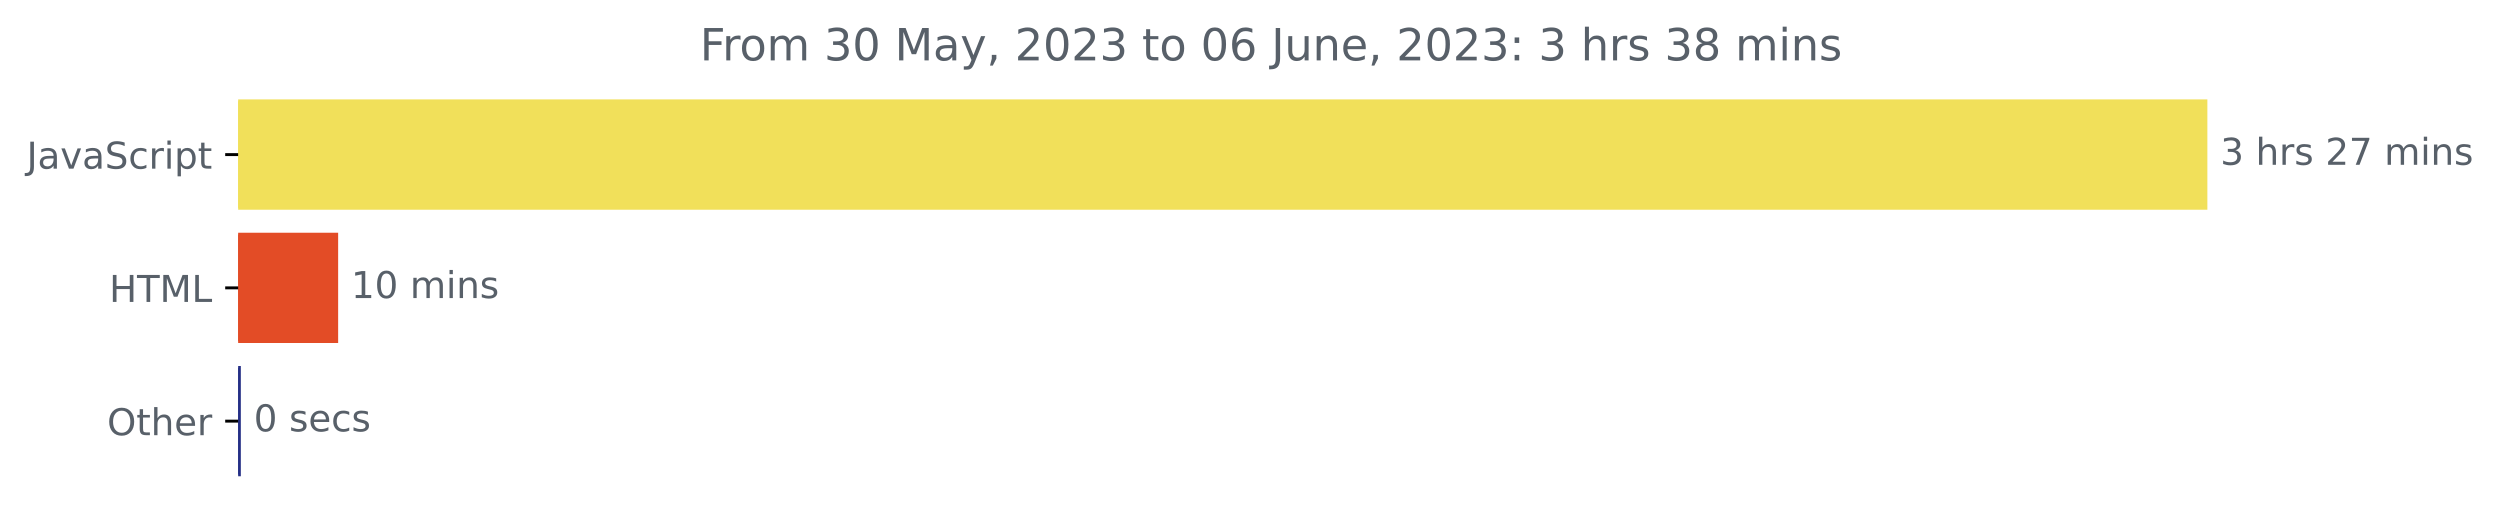
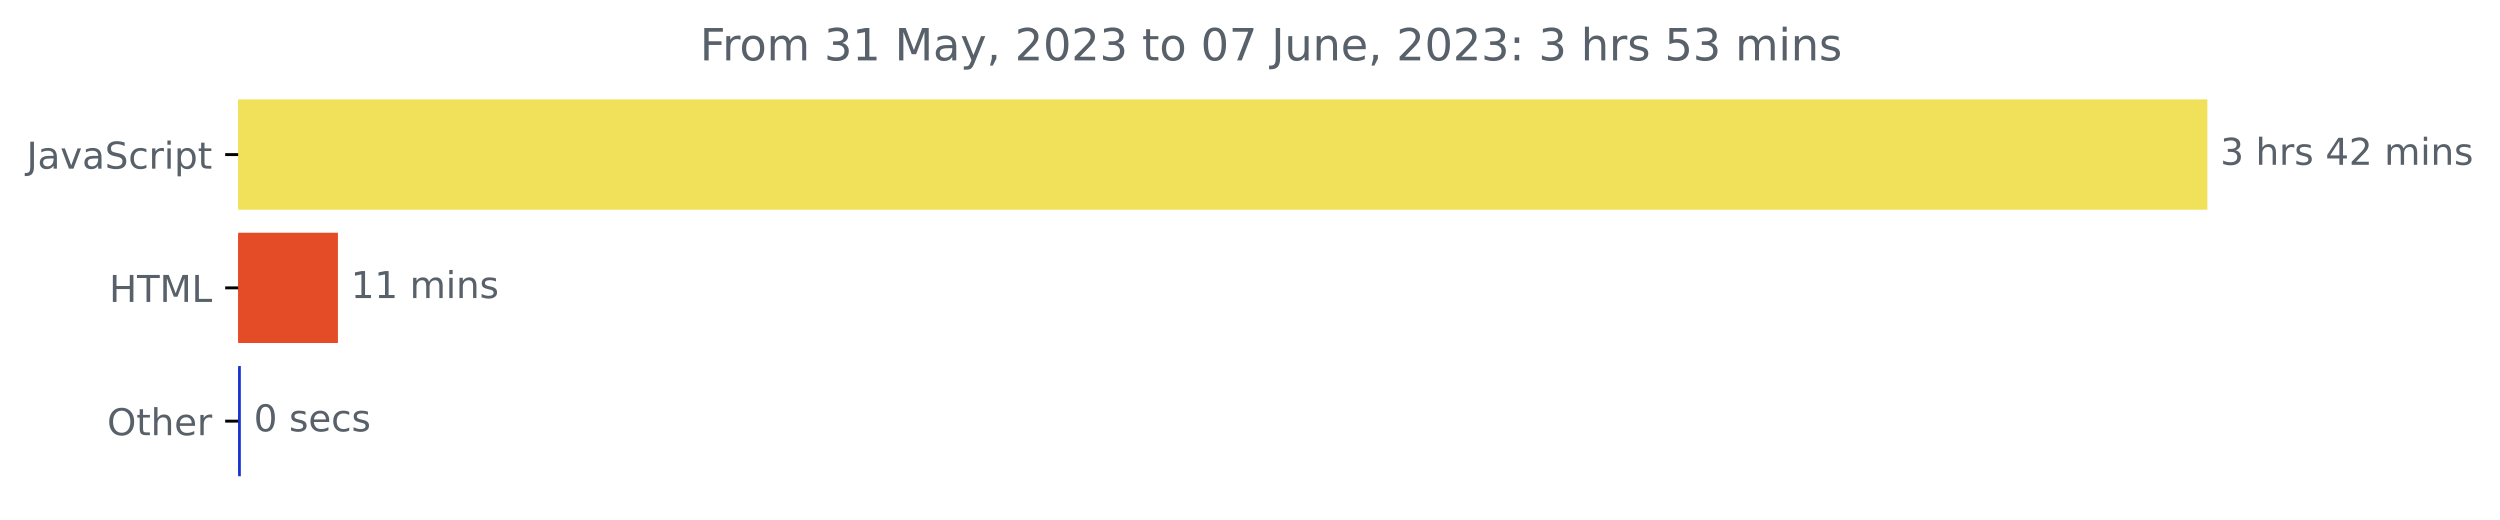
<svg xmlns="http://www.w3.org/2000/svg" xmlns:xlink="http://www.w3.org/1999/xlink" width="675.304pt" height="140.398pt" viewBox="0 0 675.304 140.398" version="1.1">
  <defs>
    <style type="text/css">*{stroke-linejoin: round; stroke-linecap: butt}</style>
  </defs>
  <g id="figure_1">
    <g id="patch_1">
      <path d="M -0 140.398  L 675.304 140.398  L 675.304 0  L -0 0  L -0 140.398  z " style="fill: none" />
    </g>
    <g id="axes_1">
      <g id="patch_2">
-         <path d="M 64.33 27.358  L 595.758 27.358  L 595.758 56.158  L 64.33 56.158  z " clip-path="url(#p4a474be737)" style="fill: #f1e05a; stroke: #f1e05a; stroke-linejoin: miter" />
+         <path d="M 64.33 27.358  L 595.758 27.358  L 595.758 56.158  L 64.33 56.158  z " clip-path="url(#p78c3babc1b)" style="fill: #f1e05a; stroke: #f1e05a; stroke-linejoin: miter" />
      </g>
      <g id="patch_3">
-         <path d="M 64.33 63.358  L 90.84 63.358  L 90.84 92.158  L 64.33 92.158  z " clip-path="url(#p4a474be737)" style="fill: #e34c26; stroke: #e34c26; stroke-linejoin: miter" />
+         <path d="M 64.33 63.358  L 90.781 63.358  L 90.781 92.158  L 64.33 92.158  z " clip-path="url(#p78c3babc1b)" style="fill: #e34c26; stroke: #e34c26; stroke-linejoin: miter" />
      </g>
      <g id="patch_4">
-         <path d="M 64.33 99.358  L 64.553 99.358  L 64.553 128.158  L 64.33 128.158  z " clip-path="url(#p4a474be737)" style="fill: #242e85; stroke: #242e85; stroke-linejoin: miter" />
+         <path d="M 64.33 99.358  L 64.553 99.358  L 64.553 128.158  L 64.33 128.158  z " clip-path="url(#p78c3babc1b)" style="fill: #1734cd; stroke: #1734cd; stroke-linejoin: miter" />
      </g>
      <g id="matplotlib.axis_1" />
      <g id="matplotlib.axis_2">
        <g id="ytick_1">
          <g id="line2d_1">
            <defs>
-               <path id="m2d9898cec4" d="M 0 0  L -3.5 0  " style="stroke: #000000; stroke-width: 0.8" />
+               <path id="mf4a5b1d8cd" d="M 0 0  L -3.5 0  " style="stroke: #000000; stroke-width: 0.8" />
            </defs>
            <g>
-               <use xlink:href="#m2d9898cec4" x="64.33" y="41.758" style="stroke: #000000; stroke-width: 0.8" />
+               <use xlink:href="#mf4a5b1d8cd" x="64.33" y="41.758" style="stroke: #000000; stroke-width: 0.8" />
            </g>
          </g>
          <g id="text_1">
            <g style="fill: #586069" transform="translate(7.2 45.55734)scale(0.1 -0.1)">
              <defs>
                <path id="DejaVuSans-4a" d="M 628 4666  L 1259 4666  L 1259 325  Q 1259 -519 939 -900  Q 619 -1281 -91 -1281  L -331 -1281  L -331 -750  L -134 -750  Q 284 -750 456 -515  Q 628 -281 628 325  L 628 4666  z " transform="scale(0.015625)" />
                <path id="DejaVuSans-61" d="M 2194 1759  Q 1497 1759 1228 1600  Q 959 1441 959 1056  Q 959 750 1161 570  Q 1363 391 1709 391  Q 2188 391 2477 730  Q 2766 1069 2766 1631  L 2766 1759  L 2194 1759  z M 3341 1997  L 3341 0  L 2766 0  L 2766 531  Q 2569 213 2275 61  Q 1981 -91 1556 -91  Q 1019 -91 701 211  Q 384 513 384 1019  Q 384 1609 779 1909  Q 1175 2209 1959 2209  L 2766 2209  L 2766 2266  Q 2766 2663 2505 2880  Q 2244 3097 1772 3097  Q 1472 3097 1187 3025  Q 903 2953 641 2809  L 641 3341  Q 956 3463 1253 3523  Q 1550 3584 1831 3584  Q 2591 3584 2966 3190  Q 3341 2797 3341 1997  z " transform="scale(0.015625)" />
                <path id="DejaVuSans-76" d="M 191 3500  L 800 3500  L 1894 563  L 2988 3500  L 3597 3500  L 2284 0  L 1503 0  L 191 3500  z " transform="scale(0.015625)" />
                <path id="DejaVuSans-53" d="M 3425 4513  L 3425 3897  Q 3066 4069 2747 4153  Q 2428 4238 2131 4238  Q 1616 4238 1336 4038  Q 1056 3838 1056 3469  Q 1056 3159 1242 3001  Q 1428 2844 1947 2747  L 2328 2669  Q 3034 2534 3370 2195  Q 3706 1856 3706 1288  Q 3706 609 3251 259  Q 2797 -91 1919 -91  Q 1588 -91 1214 -16  Q 841 59 441 206  L 441 856  Q 825 641 1194 531  Q 1563 422 1919 422  Q 2459 422 2753 634  Q 3047 847 3047 1241  Q 3047 1584 2836 1778  Q 2625 1972 2144 2069  L 1759 2144  Q 1053 2284 737 2584  Q 422 2884 422 3419  Q 422 4038 858 4394  Q 1294 4750 2059 4750  Q 2388 4750 2728 4690  Q 3069 4631 3425 4513  z " transform="scale(0.015625)" />
                <path id="DejaVuSans-63" d="M 3122 3366  L 3122 2828  Q 2878 2963 2633 3030  Q 2388 3097 2138 3097  Q 1578 3097 1268 2742  Q 959 2388 959 1747  Q 959 1106 1268 751  Q 1578 397 2138 397  Q 2388 397 2633 464  Q 2878 531 3122 666  L 3122 134  Q 2881 22 2623 -34  Q 2366 -91 2075 -91  Q 1284 -91 818 406  Q 353 903 353 1747  Q 353 2603 823 3093  Q 1294 3584 2113 3584  Q 2378 3584 2631 3529  Q 2884 3475 3122 3366  z " transform="scale(0.015625)" />
                <path id="DejaVuSans-72" d="M 2631 2963  Q 2534 3019 2420 3045  Q 2306 3072 2169 3072  Q 1681 3072 1420 2755  Q 1159 2438 1159 1844  L 1159 0  L 581 0  L 581 3500  L 1159 3500  L 1159 2956  Q 1341 3275 1631 3429  Q 1922 3584 2338 3584  Q 2397 3584 2469 3576  Q 2541 3569 2628 3553  L 2631 2963  z " transform="scale(0.015625)" />
                <path id="DejaVuSans-69" d="M 603 3500  L 1178 3500  L 1178 0  L 603 0  L 603 3500  z M 603 4863  L 1178 4863  L 1178 4134  L 603 4134  L 603 4863  z " transform="scale(0.015625)" />
                <path id="DejaVuSans-70" d="M 1159 525  L 1159 -1331  L 581 -1331  L 581 3500  L 1159 3500  L 1159 2969  Q 1341 3281 1617 3432  Q 1894 3584 2278 3584  Q 2916 3584 3314 3078  Q 3713 2572 3713 1747  Q 3713 922 3314 415  Q 2916 -91 2278 -91  Q 1894 -91 1617 61  Q 1341 213 1159 525  z M 3116 1747  Q 3116 2381 2855 2742  Q 2594 3103 2138 3103  Q 1681 3103 1420 2742  Q 1159 2381 1159 1747  Q 1159 1113 1420 752  Q 1681 391 2138 391  Q 2594 391 2855 752  Q 3116 1113 3116 1747  z " transform="scale(0.015625)" />
                <path id="DejaVuSans-74" d="M 1172 4494  L 1172 3500  L 2356 3500  L 2356 3053  L 1172 3053  L 1172 1153  Q 1172 725 1289 603  Q 1406 481 1766 481  L 2356 481  L 2356 0  L 1766 0  Q 1100 0 847 248  Q 594 497 594 1153  L 594 3053  L 172 3053  L 172 3500  L 594 3500  L 594 4494  L 1172 4494  z " transform="scale(0.015625)" />
              </defs>
              <use xlink:href="#DejaVuSans-4a" />
              <use xlink:href="#DejaVuSans-61" x="29.492" />
              <use xlink:href="#DejaVuSans-76" x="90.771" />
              <use xlink:href="#DejaVuSans-61" x="149.951" />
              <use xlink:href="#DejaVuSans-53" x="211.23" />
              <use xlink:href="#DejaVuSans-63" x="274.707" />
              <use xlink:href="#DejaVuSans-72" x="329.688" />
              <use xlink:href="#DejaVuSans-69" x="370.801" />
              <use xlink:href="#DejaVuSans-70" x="398.584" />
              <use xlink:href="#DejaVuSans-74" x="462.061" />
            </g>
          </g>
        </g>
        <g id="ytick_2">
          <g id="line2d_2">
            <g>
-               <use xlink:href="#m2d9898cec4" x="64.33" y="77.758" style="stroke: #000000; stroke-width: 0.8" />
+               <use xlink:href="#mf4a5b1d8cd" x="64.33" y="77.758" style="stroke: #000000; stroke-width: 0.8" />
            </g>
          </g>
          <g id="text_2">
            <g style="fill: #586069" transform="translate(29.50156 81.55734)scale(0.1 -0.1)">
              <defs>
                <path id="DejaVuSans-48" d="M 628 4666  L 1259 4666  L 1259 2753  L 3553 2753  L 3553 4666  L 4184 4666  L 4184 0  L 3553 0  L 3553 2222  L 1259 2222  L 1259 0  L 628 0  L 628 4666  z " transform="scale(0.015625)" />
                <path id="DejaVuSans-54" d="M -19 4666  L 3928 4666  L 3928 4134  L 2272 4134  L 2272 0  L 1638 0  L 1638 4134  L -19 4134  L -19 4666  z " transform="scale(0.015625)" />
                <path id="DejaVuSans-4d" d="M 628 4666  L 1569 4666  L 2759 1491  L 3956 4666  L 4897 4666  L 4897 0  L 4281 0  L 4281 4097  L 3078 897  L 2444 897  L 1241 4097  L 1241 0  L 628 0  L 628 4666  z " transform="scale(0.015625)" />
                <path id="DejaVuSans-4c" d="M 628 4666  L 1259 4666  L 1259 531  L 3531 531  L 3531 0  L 628 0  L 628 4666  z " transform="scale(0.015625)" />
              </defs>
              <use xlink:href="#DejaVuSans-48" />
              <use xlink:href="#DejaVuSans-54" x="75.195" />
              <use xlink:href="#DejaVuSans-4d" x="136.279" />
              <use xlink:href="#DejaVuSans-4c" x="222.559" />
            </g>
          </g>
        </g>
        <g id="ytick_3">
          <g id="line2d_3">
            <g>
-               <use xlink:href="#m2d9898cec4" x="64.33" y="113.758" style="stroke: #000000; stroke-width: 0.8" />
+               <use xlink:href="#mf4a5b1d8cd" x="64.33" y="113.758" style="stroke: #000000; stroke-width: 0.8" />
            </g>
          </g>
          <g id="text_3">
            <g style="fill: #586069" transform="translate(28.93594 117.5573)scale(0.1 -0.1)">
              <defs>
                <path id="DejaVuSans-4f" d="M 2522 4238  Q 1834 4238 1429 3725  Q 1025 3213 1025 2328  Q 1025 1447 1429 934  Q 1834 422 2522 422  Q 3209 422 3611 934  Q 4013 1447 4013 2328  Q 4013 3213 3611 3725  Q 3209 4238 2522 4238  z M 2522 4750  Q 3503 4750 4090 4092  Q 4678 3434 4678 2328  Q 4678 1225 4090 567  Q 3503 -91 2522 -91  Q 1538 -91 948 565  Q 359 1222 359 2328  Q 359 3434 948 4092  Q 1538 4750 2522 4750  z " transform="scale(0.015625)" />
                <path id="DejaVuSans-68" d="M 3513 2113  L 3513 0  L 2938 0  L 2938 2094  Q 2938 2591 2744 2837  Q 2550 3084 2163 3084  Q 1697 3084 1428 2787  Q 1159 2491 1159 1978  L 1159 0  L 581 0  L 581 4863  L 1159 4863  L 1159 2956  Q 1366 3272 1645 3428  Q 1925 3584 2291 3584  Q 2894 3584 3203 3211  Q 3513 2838 3513 2113  z " transform="scale(0.015625)" />
                <path id="DejaVuSans-65" d="M 3597 1894  L 3597 1613  L 953 1613  Q 991 1019 1311 708  Q 1631 397 2203 397  Q 2534 397 2845 478  Q 3156 559 3463 722  L 3463 178  Q 3153 47 2828 -22  Q 2503 -91 2169 -91  Q 1331 -91 842 396  Q 353 884 353 1716  Q 353 2575 817 3079  Q 1281 3584 2069 3584  Q 2775 3584 3186 3129  Q 3597 2675 3597 1894  z M 3022 2063  Q 3016 2534 2758 2815  Q 2500 3097 2075 3097  Q 1594 3097 1305 2825  Q 1016 2553 972 2059  L 3022 2063  z " transform="scale(0.015625)" />
              </defs>
              <use xlink:href="#DejaVuSans-4f" />
              <use xlink:href="#DejaVuSans-74" x="78.711" />
              <use xlink:href="#DejaVuSans-68" x="117.92" />
              <use xlink:href="#DejaVuSans-65" x="181.299" />
              <use xlink:href="#DejaVuSans-72" x="242.822" />
            </g>
          </g>
        </g>
      </g>
      <g id="text_4">
        <g style="fill: #586069" transform="translate(599.7583 44.5175)scale(0.1 -0.1)">
          <defs>
            <path id="DejaVuSans-33" d="M 2597 2516  Q 3050 2419 3304 2112  Q 3559 1806 3559 1356  Q 3559 666 3084 287  Q 2609 -91 1734 -91  Q 1441 -91 1130 -33  Q 819 25 488 141  L 488 750  Q 750 597 1062 519  Q 1375 441 1716 441  Q 2309 441 2620 675  Q 2931 909 2931 1356  Q 2931 1769 2642 2001  Q 2353 2234 1838 2234  L 1294 2234  L 1294 2753  L 1863 2753  Q 2328 2753 2575 2939  Q 2822 3125 2822 3475  Q 2822 3834 2567 4026  Q 2313 4219 1838 4219  Q 1578 4219 1281 4162  Q 984 4106 628 3988  L 628 4550  Q 988 4650 1302 4700  Q 1616 4750 1894 4750  Q 2613 4750 3031 4423  Q 3450 4097 3450 3541  Q 3450 3153 3228 2886  Q 3006 2619 2597 2516  z " transform="scale(0.015625)" />
            <path id="DejaVuSans-20" transform="scale(0.015625)" />
            <path id="DejaVuSans-73" d="M 2834 3397  L 2834 2853  Q 2591 2978 2328 3040  Q 2066 3103 1784 3103  Q 1356 3103 1142 2972  Q 928 2841 928 2578  Q 928 2378 1081 2264  Q 1234 2150 1697 2047  L 1894 2003  Q 2506 1872 2764 1633  Q 3022 1394 3022 966  Q 3022 478 2636 193  Q 2250 -91 1575 -91  Q 1294 -91 989 -36  Q 684 19 347 128  L 347 722  Q 666 556 975 473  Q 1284 391 1588 391  Q 1994 391 2212 530  Q 2431 669 2431 922  Q 2431 1156 2273 1281  Q 2116 1406 1581 1522  L 1381 1569  Q 847 1681 609 1914  Q 372 2147 372 2553  Q 372 3047 722 3315  Q 1072 3584 1716 3584  Q 2034 3584 2315 3537  Q 2597 3491 2834 3397  z " transform="scale(0.015625)" />
+             <path id="DejaVuSans-34" d="M 2419 4116  L 825 1625  L 2419 1625  L 2419 4116  z M 2253 4666  L 3047 4666  L 3047 1625  L 3713 1625  L 3713 1100  L 3047 1100  L 3047 0  L 2419 0  L 2419 1100  L 313 1100  L 313 1709  L 2253 4666  z " transform="scale(0.015625)" />
            <path id="DejaVuSans-32" d="M 1228 531  L 3431 531  L 3431 0  L 469 0  L 469 531  Q 828 903 1448 1529  Q 2069 2156 2228 2338  Q 2531 2678 2651 2914  Q 2772 3150 2772 3378  Q 2772 3750 2511 3984  Q 2250 4219 1831 4219  Q 1534 4219 1204 4116  Q 875 4013 500 3803  L 500 4441  Q 881 4594 1212 4672  Q 1544 4750 1819 4750  Q 2544 4750 2975 4387  Q 3406 4025 3406 3419  Q 3406 3131 3298 2873  Q 3191 2616 2906 2266  Q 2828 2175 2409 1742  Q 1991 1309 1228 531  z " transform="scale(0.015625)" />
-             <path id="DejaVuSans-37" d="M 525 4666  L 3525 4666  L 3525 4397  L 1831 0  L 1172 0  L 2766 4134  L 525 4134  L 525 4666  z " transform="scale(0.015625)" />
            <path id="DejaVuSans-6d" d="M 3328 2828  Q 3544 3216 3844 3400  Q 4144 3584 4550 3584  Q 5097 3584 5394 3201  Q 5691 2819 5691 2113  L 5691 0  L 5113 0  L 5113 2094  Q 5113 2597 4934 2840  Q 4756 3084 4391 3084  Q 3944 3084 3684 2787  Q 3425 2491 3425 1978  L 3425 0  L 2847 0  L 2847 2094  Q 2847 2600 2669 2842  Q 2491 3084 2119 3084  Q 1678 3084 1418 2786  Q 1159 2488 1159 1978  L 1159 0  L 581 0  L 581 3500  L 1159 3500  L 1159 2956  Q 1356 3278 1631 3431  Q 1906 3584 2284 3584  Q 2666 3584 2933 3390  Q 3200 3197 3328 2828  z " transform="scale(0.015625)" />
            <path id="DejaVuSans-6e" d="M 3513 2113  L 3513 0  L 2938 0  L 2938 2094  Q 2938 2591 2744 2837  Q 2550 3084 2163 3084  Q 1697 3084 1428 2787  Q 1159 2491 1159 1978  L 1159 0  L 581 0  L 581 3500  L 1159 3500  L 1159 2956  Q 1366 3272 1645 3428  Q 1925 3584 2291 3584  Q 2894 3584 3203 3211  Q 3513 2838 3513 2113  z " transform="scale(0.015625)" />
          </defs>
          <use xlink:href="#DejaVuSans-33" />
          <use xlink:href="#DejaVuSans-20" x="63.623" />
          <use xlink:href="#DejaVuSans-68" x="95.41" />
          <use xlink:href="#DejaVuSans-72" x="158.789" />
          <use xlink:href="#DejaVuSans-73" x="199.902" />
          <use xlink:href="#DejaVuSans-20" x="252.002" />
-           <use xlink:href="#DejaVuSans-32" x="283.789" />
-           <use xlink:href="#DejaVuSans-37" x="347.412" />
+           <use xlink:href="#DejaVuSans-34" x="283.789" />
+           <use xlink:href="#DejaVuSans-32" x="347.412" />
          <use xlink:href="#DejaVuSans-20" x="411.035" />
          <use xlink:href="#DejaVuSans-6d" x="442.822" />
          <use xlink:href="#DejaVuSans-69" x="540.234" />
          <use xlink:href="#DejaVuSans-6e" x="568.018" />
          <use xlink:href="#DejaVuSans-73" x="631.396" />
        </g>
      </g>
      <g id="text_5">
-         <g style="fill: #586069" transform="translate(94.83972 80.5175)scale(0.1 -0.1)">
+         <g style="fill: #586069" transform="translate(94.78114 80.5175)scale(0.1 -0.1)">
          <defs>
            <path id="DejaVuSans-31" d="M 794 531  L 1825 531  L 1825 4091  L 703 3866  L 703 4441  L 1819 4666  L 2450 4666  L 2450 531  L 3481 531  L 3481 0  L 794 0  L 794 531  z " transform="scale(0.015625)" />
-             <path id="DejaVuSans-30" d="M 2034 4250  Q 1547 4250 1301 3770  Q 1056 3291 1056 2328  Q 1056 1369 1301 889  Q 1547 409 2034 409  Q 2525 409 2770 889  Q 3016 1369 3016 2328  Q 3016 3291 2770 3770  Q 2525 4250 2034 4250  z M 2034 4750  Q 2819 4750 3233 4129  Q 3647 3509 3647 2328  Q 3647 1150 3233 529  Q 2819 -91 2034 -91  Q 1250 -91 836 529  Q 422 1150 422 2328  Q 422 3509 836 4129  Q 1250 4750 2034 4750  z " transform="scale(0.015625)" />
          </defs>
          <use xlink:href="#DejaVuSans-31" />
-           <use xlink:href="#DejaVuSans-30" x="63.623" />
+           <use xlink:href="#DejaVuSans-31" x="63.623" />
          <use xlink:href="#DejaVuSans-20" x="127.246" />
          <use xlink:href="#DejaVuSans-6d" x="159.033" />
          <use xlink:href="#DejaVuSans-69" x="256.445" />
          <use xlink:href="#DejaVuSans-6e" x="284.229" />
          <use xlink:href="#DejaVuSans-73" x="347.607" />
        </g>
      </g>
      <g id="text_6">
-         <g style="fill: #586069" transform="translate(68.55293 116.5175)scale(0.1 -0.1)">
+         <g style="fill: #586069" transform="translate(68.55291 116.5175)scale(0.1 -0.1)">
+           <defs>
+             <path id="DejaVuSans-30" d="M 2034 4250  Q 1547 4250 1301 3770  Q 1056 3291 1056 2328  Q 1056 1369 1301 889  Q 1547 409 2034 409  Q 2525 409 2770 889  Q 3016 1369 3016 2328  Q 3016 3291 2770 3770  Q 2525 4250 2034 4250  z M 2034 4750  Q 2819 4750 3233 4129  Q 3647 3509 3647 2328  Q 3647 1150 3233 529  Q 2819 -91 2034 -91  Q 1250 -91 836 529  Q 422 1150 422 2328  Q 422 3509 836 4129  Q 1250 4750 2034 4750  z " transform="scale(0.015625)" />
+           </defs>
          <use xlink:href="#DejaVuSans-30" />
          <use xlink:href="#DejaVuSans-20" x="63.623" />
          <use xlink:href="#DejaVuSans-73" x="95.41" />
          <use xlink:href="#DejaVuSans-65" x="147.51" />
          <use xlink:href="#DejaVuSans-63" x="209.033" />
          <use xlink:href="#DejaVuSans-73" x="264.014" />
        </g>
      </g>
      <g id="text_7">
        <g style="fill: #586069" transform="translate(189.0641 16.31812)scale(0.12 -0.12)">
          <defs>
            <path id="DejaVuSans-46" d="M 628 4666  L 3309 4666  L 3309 4134  L 1259 4134  L 1259 2759  L 3109 2759  L 3109 2228  L 1259 2228  L 1259 0  L 628 0  L 628 4666  z " transform="scale(0.015625)" />
            <path id="DejaVuSans-6f" d="M 1959 3097  Q 1497 3097 1228 2736  Q 959 2375 959 1747  Q 959 1119 1226 758  Q 1494 397 1959 397  Q 2419 397 2687 759  Q 2956 1122 2956 1747  Q 2956 2369 2687 2733  Q 2419 3097 1959 3097  z M 1959 3584  Q 2709 3584 3137 3096  Q 3566 2609 3566 1747  Q 3566 888 3137 398  Q 2709 -91 1959 -91  Q 1206 -91 779 398  Q 353 888 353 1747  Q 353 2609 779 3096  Q 1206 3584 1959 3584  z " transform="scale(0.015625)" />
            <path id="DejaVuSans-79" d="M 2059 -325  Q 1816 -950 1584 -1140  Q 1353 -1331 966 -1331  L 506 -1331  L 506 -850  L 844 -850  Q 1081 -850 1212 -737  Q 1344 -625 1503 -206  L 1606 56  L 191 3500  L 800 3500  L 1894 763  L 2988 3500  L 3597 3500  L 2059 -325  z " transform="scale(0.015625)" />
            <path id="DejaVuSans-2c" d="M 750 794  L 1409 794  L 1409 256  L 897 -744  L 494 -744  L 750 256  L 750 794  z " transform="scale(0.015625)" />
-             <path id="DejaVuSans-36" d="M 2113 2584  Q 1688 2584 1439 2293  Q 1191 2003 1191 1497  Q 1191 994 1439 701  Q 1688 409 2113 409  Q 2538 409 2786 701  Q 3034 994 3034 1497  Q 3034 2003 2786 2293  Q 2538 2584 2113 2584  z M 3366 4563  L 3366 3988  Q 3128 4100 2886 4159  Q 2644 4219 2406 4219  Q 1781 4219 1451 3797  Q 1122 3375 1075 2522  Q 1259 2794 1537 2939  Q 1816 3084 2150 3084  Q 2853 3084 3261 2657  Q 3669 2231 3669 1497  Q 3669 778 3244 343  Q 2819 -91 2113 -91  Q 1303 -91 875 529  Q 447 1150 447 2328  Q 447 3434 972 4092  Q 1497 4750 2381 4750  Q 2619 4750 2861 4703  Q 3103 4656 3366 4563  z " transform="scale(0.015625)" />
+             <path id="DejaVuSans-37" d="M 525 4666  L 3525 4666  L 3525 4397  L 1831 0  L 1172 0  L 2766 4134  L 525 4134  L 525 4666  z " transform="scale(0.015625)" />
            <path id="DejaVuSans-75" d="M 544 1381  L 544 3500  L 1119 3500  L 1119 1403  Q 1119 906 1312 657  Q 1506 409 1894 409  Q 2359 409 2629 706  Q 2900 1003 2900 1516  L 2900 3500  L 3475 3500  L 3475 0  L 2900 0  L 2900 538  Q 2691 219 2414 64  Q 2138 -91 1772 -91  Q 1169 -91 856 284  Q 544 659 544 1381  z M 1991 3584  L 1991 3584  z " transform="scale(0.015625)" />
            <path id="DejaVuSans-3a" d="M 750 794  L 1409 794  L 1409 0  L 750 0  L 750 794  z M 750 3309  L 1409 3309  L 1409 2516  L 750 2516  L 750 3309  z " transform="scale(0.015625)" />
-             <path id="DejaVuSans-38" d="M 2034 2216  Q 1584 2216 1326 1975  Q 1069 1734 1069 1313  Q 1069 891 1326 650  Q 1584 409 2034 409  Q 2484 409 2743 651  Q 3003 894 3003 1313  Q 3003 1734 2745 1975  Q 2488 2216 2034 2216  z M 1403 2484  Q 997 2584 770 2862  Q 544 3141 544 3541  Q 544 4100 942 4425  Q 1341 4750 2034 4750  Q 2731 4750 3128 4425  Q 3525 4100 3525 3541  Q 3525 3141 3298 2862  Q 3072 2584 2669 2484  Q 3125 2378 3379 2068  Q 3634 1759 3634 1313  Q 3634 634 3220 271  Q 2806 -91 2034 -91  Q 1263 -91 848 271  Q 434 634 434 1313  Q 434 1759 690 2068  Q 947 2378 1403 2484  z M 1172 3481  Q 1172 3119 1398 2916  Q 1625 2713 2034 2713  Q 2441 2713 2670 2916  Q 2900 3119 2900 3481  Q 2900 3844 2670 4047  Q 2441 4250 2034 4250  Q 1625 4250 1398 4047  Q 1172 3844 1172 3481  z " transform="scale(0.015625)" />
+             <path id="DejaVuSans-35" d="M 691 4666  L 3169 4666  L 3169 4134  L 1269 4134  L 1269 2991  Q 1406 3038 1543 3061  Q 1681 3084 1819 3084  Q 2600 3084 3056 2656  Q 3513 2228 3513 1497  Q 3513 744 3044 326  Q 2575 -91 1722 -91  Q 1428 -91 1123 -41  Q 819 9 494 109  L 494 744  Q 775 591 1075 516  Q 1375 441 1709 441  Q 2250 441 2565 725  Q 2881 1009 2881 1497  Q 2881 1984 2565 2268  Q 2250 2553 1709 2553  Q 1456 2553 1204 2497  Q 953 2441 691 2322  L 691 4666  z " transform="scale(0.015625)" />
          </defs>
          <use xlink:href="#DejaVuSans-46" />
          <use xlink:href="#DejaVuSans-72" x="50.27" />
          <use xlink:href="#DejaVuSans-6f" x="89.133" />
          <use xlink:href="#DejaVuSans-6d" x="150.314" />
          <use xlink:href="#DejaVuSans-20" x="247.727" />
          <use xlink:href="#DejaVuSans-33" x="279.514" />
-           <use xlink:href="#DejaVuSans-30" x="343.137" />
+           <use xlink:href="#DejaVuSans-31" x="343.137" />
          <use xlink:href="#DejaVuSans-20" x="406.76" />
          <use xlink:href="#DejaVuSans-4d" x="438.547" />
          <use xlink:href="#DejaVuSans-61" x="524.826" />
          <use xlink:href="#DejaVuSans-79" x="586.105" />
          <use xlink:href="#DejaVuSans-2c" x="645.285" />
          <use xlink:href="#DejaVuSans-20" x="677.072" />
          <use xlink:href="#DejaVuSans-32" x="708.859" />
          <use xlink:href="#DejaVuSans-30" x="772.482" />
          <use xlink:href="#DejaVuSans-32" x="836.105" />
          <use xlink:href="#DejaVuSans-33" x="899.729" />
          <use xlink:href="#DejaVuSans-20" x="963.352" />
          <use xlink:href="#DejaVuSans-74" x="995.139" />
          <use xlink:href="#DejaVuSans-6f" x="1034.348" />
          <use xlink:href="#DejaVuSans-20" x="1095.529" />
          <use xlink:href="#DejaVuSans-30" x="1127.316" />
-           <use xlink:href="#DejaVuSans-36" x="1190.939" />
+           <use xlink:href="#DejaVuSans-37" x="1190.939" />
          <use xlink:href="#DejaVuSans-20" x="1254.562" />
          <use xlink:href="#DejaVuSans-4a" x="1286.35" />
          <use xlink:href="#DejaVuSans-75" x="1315.842" />
          <use xlink:href="#DejaVuSans-6e" x="1379.221" />
          <use xlink:href="#DejaVuSans-65" x="1442.6" />
          <use xlink:href="#DejaVuSans-2c" x="1504.123" />
          <use xlink:href="#DejaVuSans-20" x="1535.91" />
          <use xlink:href="#DejaVuSans-32" x="1567.697" />
          <use xlink:href="#DejaVuSans-30" x="1631.32" />
          <use xlink:href="#DejaVuSans-32" x="1694.943" />
          <use xlink:href="#DejaVuSans-33" x="1758.566" />
          <use xlink:href="#DejaVuSans-3a" x="1822.189" />
          <use xlink:href="#DejaVuSans-20" x="1855.881" />
          <use xlink:href="#DejaVuSans-33" x="1887.668" />
          <use xlink:href="#DejaVuSans-20" x="1951.291" />
          <use xlink:href="#DejaVuSans-68" x="1983.078" />
          <use xlink:href="#DejaVuSans-72" x="2046.457" />
          <use xlink:href="#DejaVuSans-73" x="2087.57" />
          <use xlink:href="#DejaVuSans-20" x="2139.67" />
-           <use xlink:href="#DejaVuSans-33" x="2171.457" />
-           <use xlink:href="#DejaVuSans-38" x="2235.08" />
+           <use xlink:href="#DejaVuSans-35" x="2171.457" />
+           <use xlink:href="#DejaVuSans-33" x="2235.08" />
          <use xlink:href="#DejaVuSans-20" x="2298.703" />
          <use xlink:href="#DejaVuSans-6d" x="2330.49" />
          <use xlink:href="#DejaVuSans-69" x="2427.902" />
          <use xlink:href="#DejaVuSans-6e" x="2455.686" />
          <use xlink:href="#DejaVuSans-73" x="2519.064" />
        </g>
      </g>
    </g>
  </g>
  <defs>
-     <clipPath id="p4a474be737">
+     <clipPath id="p78c3babc1b">
      <rect x="64.33" y="22.318" width="558" height="110.88" />
    </clipPath>
  </defs>
</svg>
